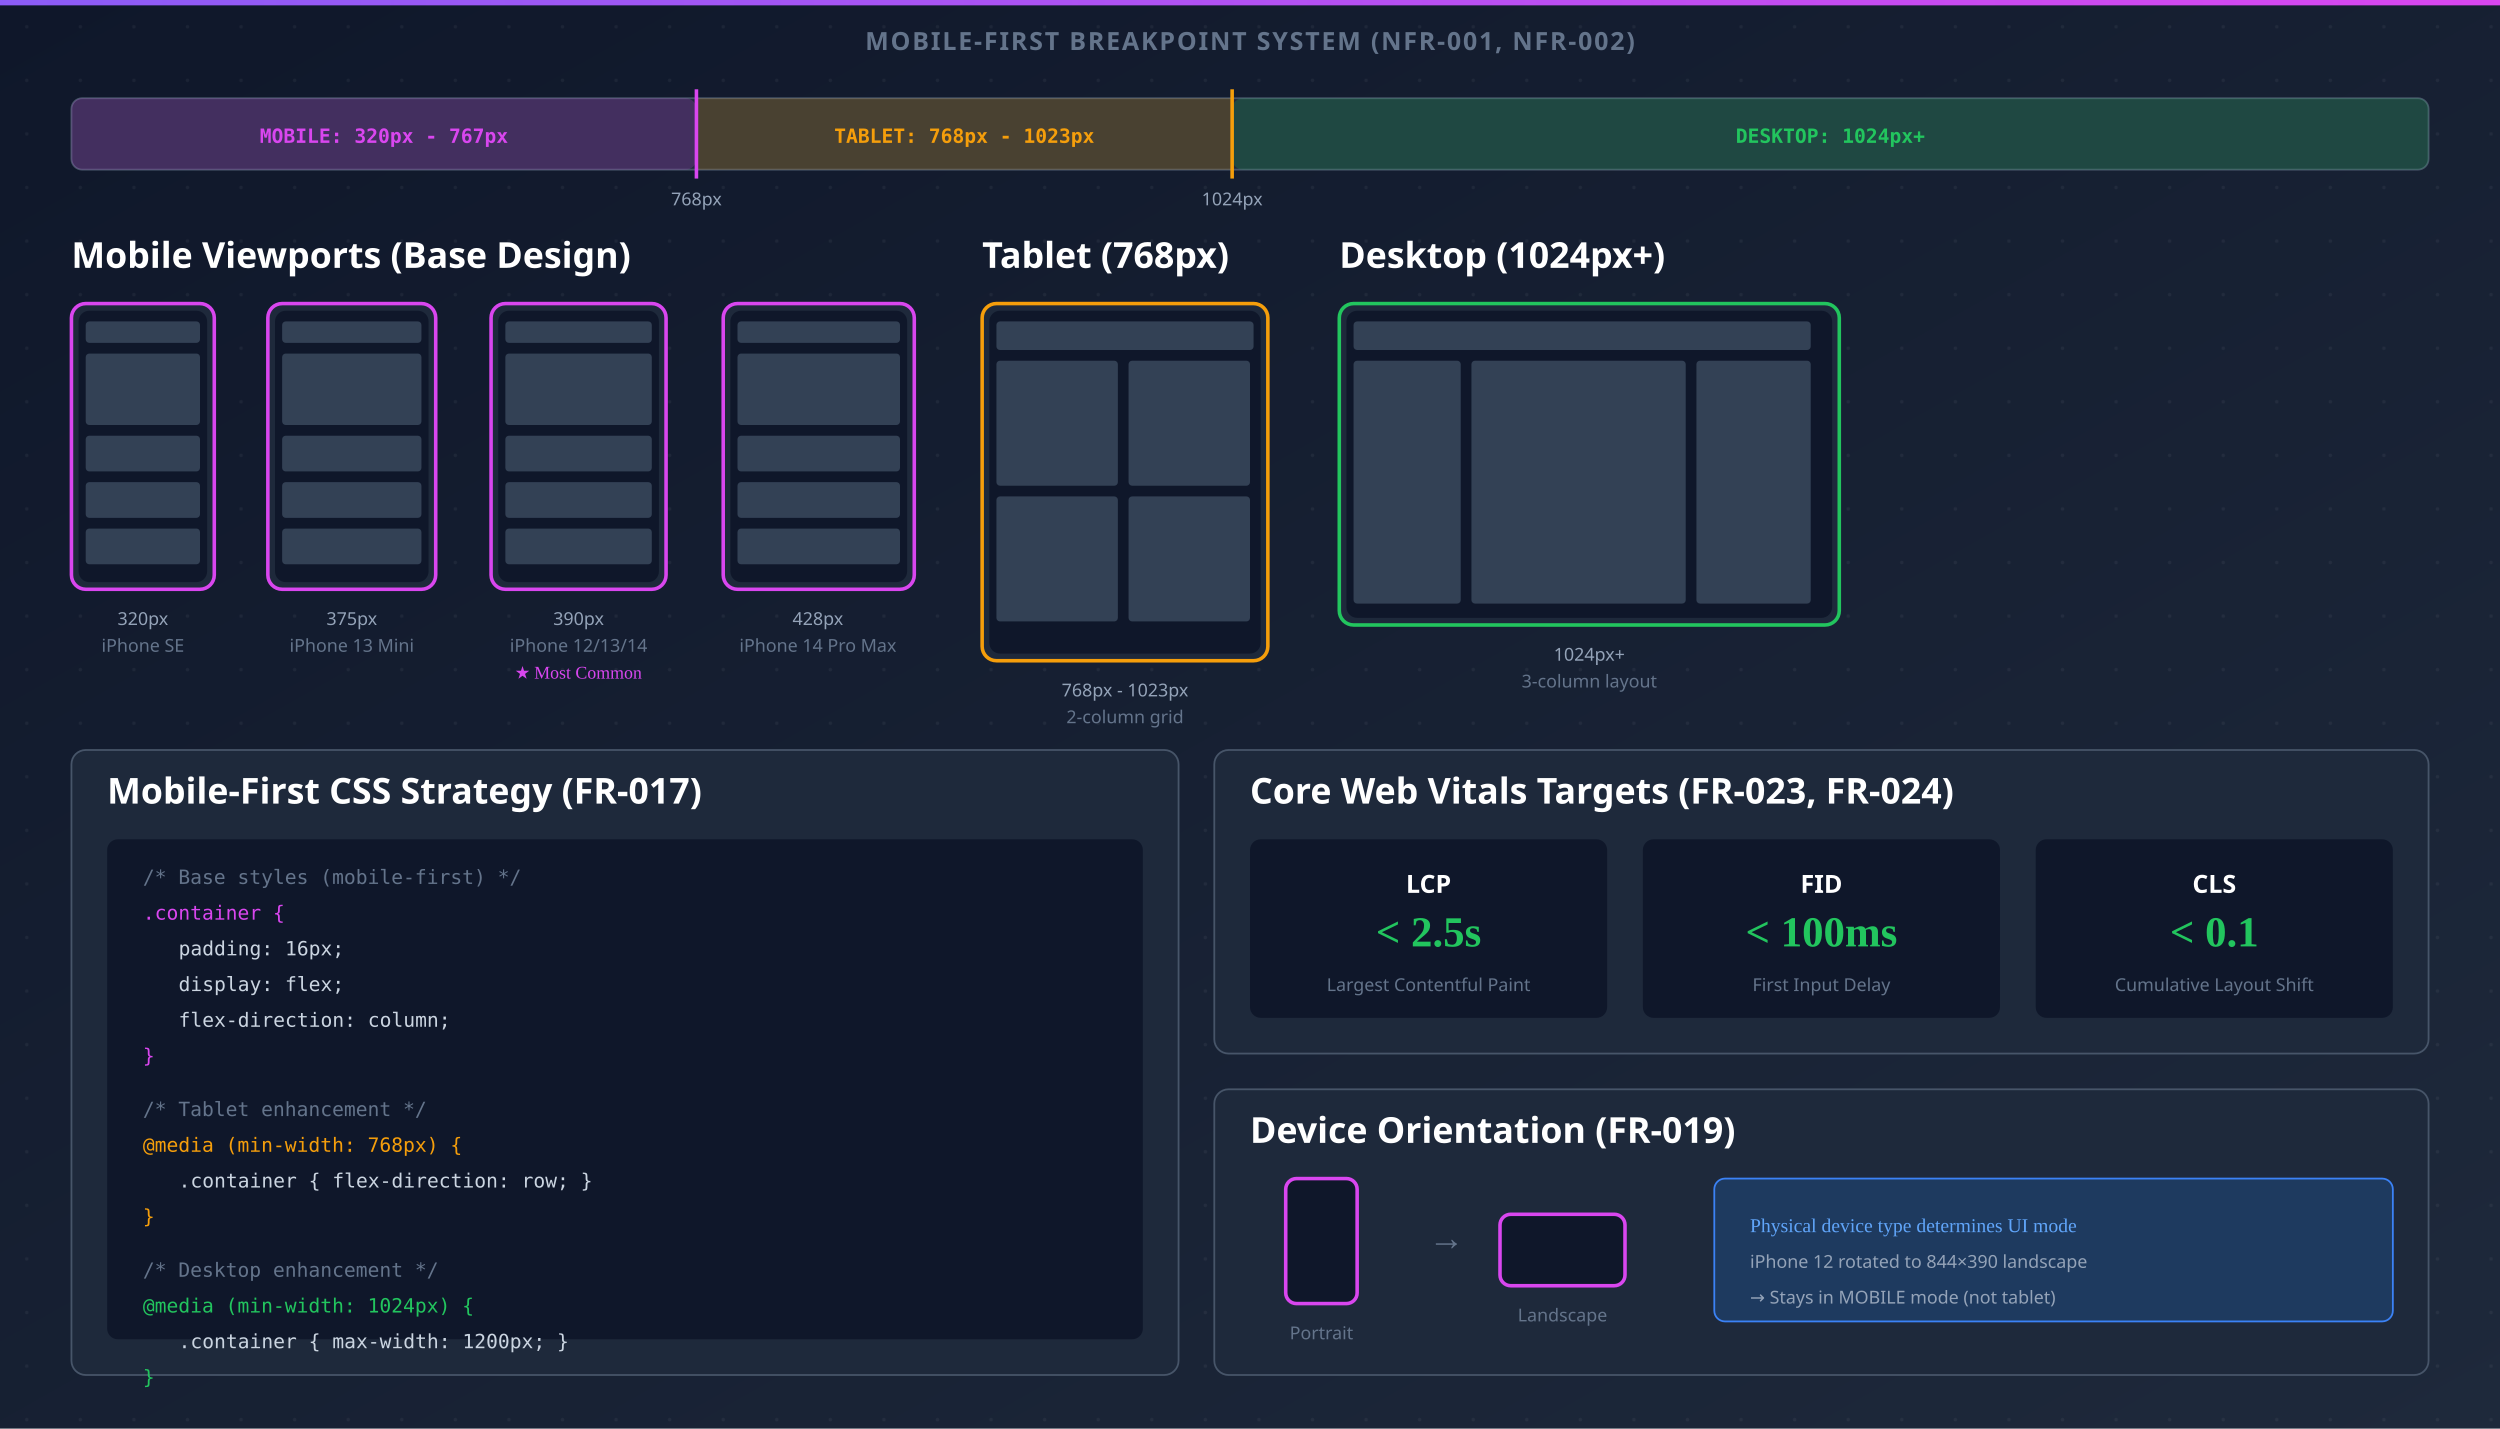
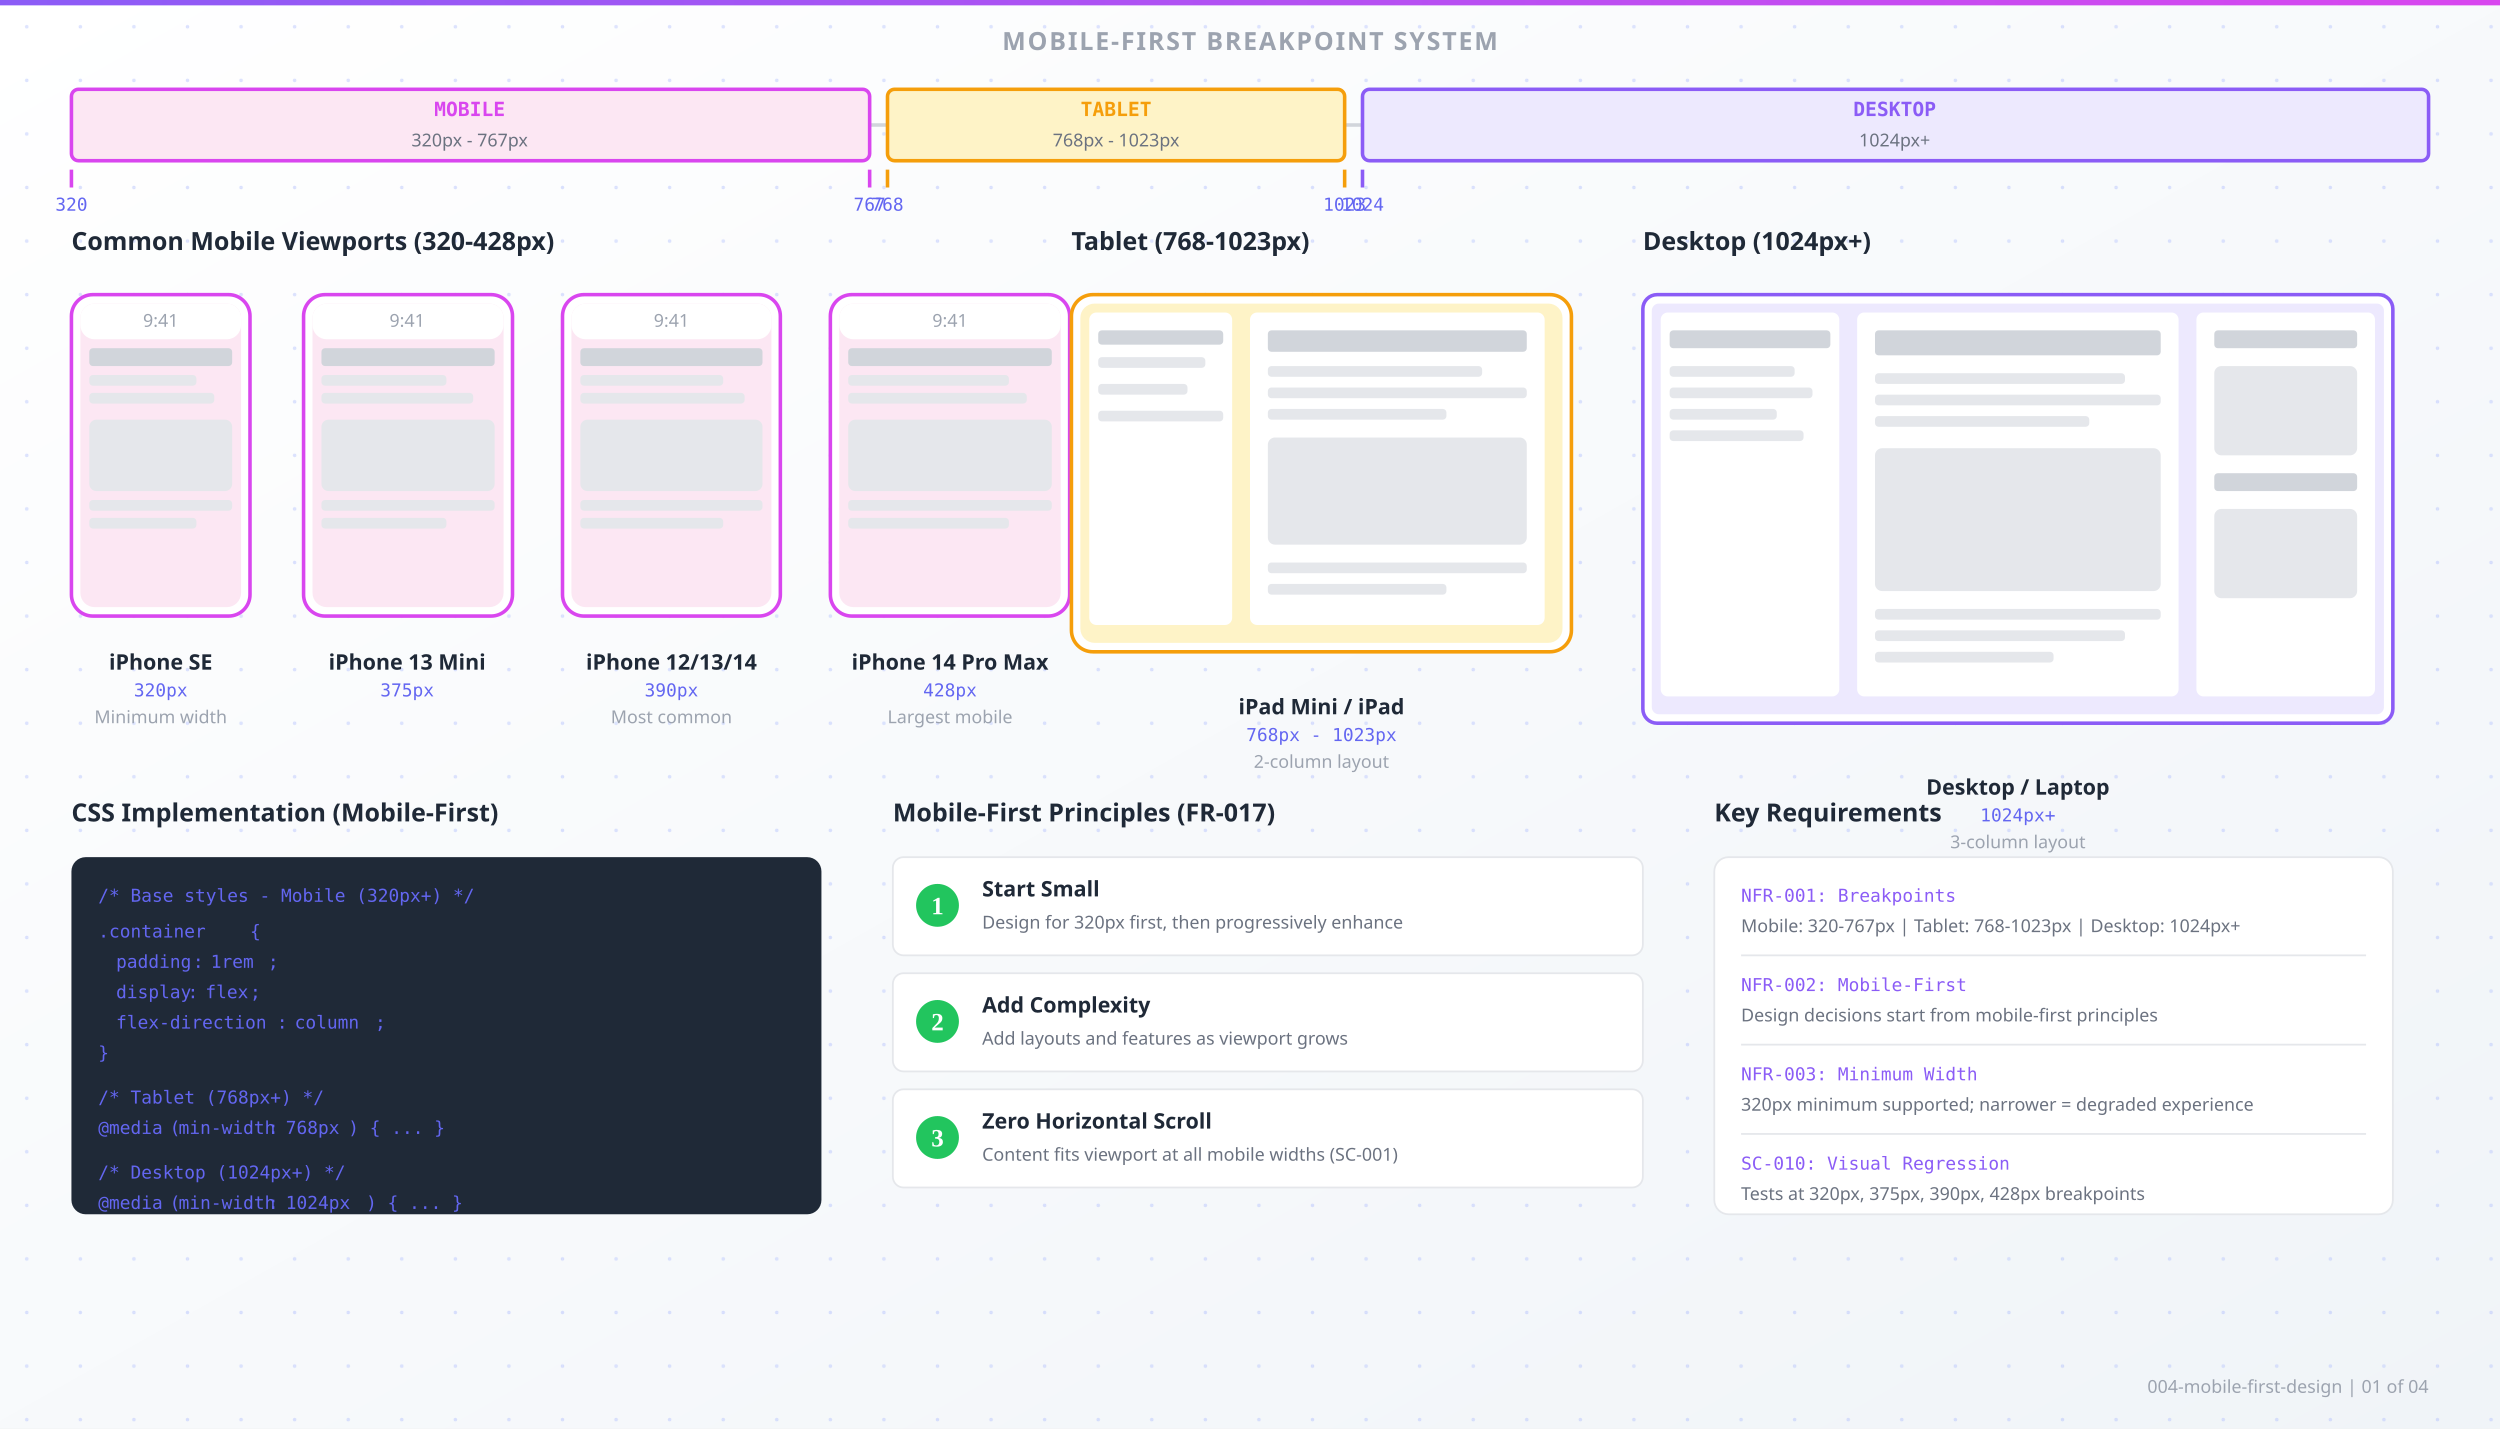
<svg xmlns="http://www.w3.org/2000/svg" viewBox="0 0 1400 800" width="1400" height="800">
  <defs>
    <linearGradient id="bgGrad" x1="0%" y1="0%" x2="100%" y2="100%">
-       <stop offset="0%" style="stop-color:#0f172a" />
-       <stop offset="100%" style="stop-color:#1e293b" />
+       <stop offset="0%" style="stop-color:#ffffff" />
+       <stop offset="100%" style="stop-color:#f0f4f8" />
    </linearGradient>
    <linearGradient id="accentGrad" x1="0%" y1="0%" x2="100%" y2="0%">
      <stop offset="0%" style="stop-color:#8b5cf6" />
      <stop offset="100%" style="stop-color:#d946ef" />
    </linearGradient>
    <style>
-       .heading-lg { fill: #ffffff; font-family: system-ui, sans-serif; font-size: 20px; font-weight: bold; }
-       .heading { fill: #ffffff; font-family: system-ui, sans-serif; font-size: 14px; font-weight: bold; }
-       .text-md { fill: #cbd5e1; font-family: system-ui, sans-serif; font-size: 12px; }
-       .text-sm { fill: #94a3b8; font-family: system-ui, sans-serif; font-size: 10px; }
-       .text-muted { fill: #64748b; font-family: system-ui, sans-serif; font-size: 10px; }
+       .heading-lg { fill: #1f2937; font-family: system-ui, sans-serif; font-size: 20px; font-weight: bold; }
+       .heading { fill: #1f2937; font-family: system-ui, sans-serif; font-size: 14px; font-weight: bold; }
+       .heading-sm { fill: #1f2937; font-family: system-ui, sans-serif; font-size: 12px; font-weight: bold; }
+       .text-md { fill: #374151; font-family: system-ui, sans-serif; font-size: 12px; }
+       .text-sm { fill: #6b7280; font-family: system-ui, sans-serif; font-size: 10px; }
+       .text-muted { fill: #9ca3af; font-family: system-ui, sans-serif; font-size: 10px; }
      .annotation { fill: #8b5cf6; font-family: monospace; font-size: 10px; }
+       .label-desktop { fill: #8b5cf6; font-family: monospace; font-size: 11px; font-weight: bold; }
      .label-mobile { fill: #d946ef; font-family: monospace; font-size: 11px; font-weight: bold; }
      .label-tablet { fill: #f59e0b; font-family: monospace; font-size: 11px; font-weight: bold; }
-       .label-desktop { fill: #22c55e; font-family: monospace; font-size: 11px; font-weight: bold; }
+       .code { fill: #6366f1; font-family: monospace; font-size: 10px; }
    </style>
  </defs>
  <rect width="1400" height="800" fill="url(#bgGrad)" />
-   <g opacity="0.05">
+   <g opacity="0.4">
    <pattern id="dots" width="30" height="30" patternUnits="userSpaceOnUse">
-       <circle cx="15" cy="15" r="1" fill="#fff" />
+       <circle cx="15" cy="15" r="1" fill="#a5b4fc" />
    </pattern>
    <rect width="1400" height="800" fill="url(#dots)" />
  </g>
  <rect x="0" y="0" width="1400" height="3" fill="url(#accentGrad)" />
-   <text x="700" y="28" text-anchor="middle" font-family="system-ui, sans-serif" font-size="14" font-weight="600" fill="#64748b" letter-spacing="1">MOBILE-FIRST BREAKPOINT SYSTEM (NFR-001, NFR-002)</text>
-   <rect x="40" y="55" width="1320" height="40" rx="6" fill="#1e293b" stroke="#475569" stroke-width="1" />
-   <rect x="40" y="55" width="350" height="40" rx="6" fill="#d946ef" opacity="0.2" />
-   <text x="215" y="80" text-anchor="middle" class="label-mobile">MOBILE: 320px - 767px</text>
-   <rect x="390" y="55" width="300" height="40" fill="#f59e0b" opacity="0.2" />
-   <text x="540" y="80" text-anchor="middle" class="label-tablet">TABLET: 768px - 1023px</text>
-   <rect x="690" y="55" width="670" height="40" rx="6" fill="#22c55e" opacity="0.2" />
-   <text x="1025" y="80" text-anchor="middle" class="label-desktop">DESKTOP: 1024px+</text>
-   <line x1="390" y1="50" x2="390" y2="100" stroke="#d946ef" stroke-width="2" />
-   <text x="390" y="115" text-anchor="middle" class="text-sm" fill="#d946ef">768px</text>
-   <line x1="690" y1="50" x2="690" y2="100" stroke="#f59e0b" stroke-width="2" />
-   <text x="690" y="115" text-anchor="middle" class="text-sm" fill="#f59e0b">1024px</text>
-   <text x="40" y="150" class="heading-lg">Mobile Viewports (Base Design)</text>
-   <g transform="translate(40, 170)">
-     <rect x="0" y="0" width="80" height="160" rx="8" fill="#1e293b" stroke="#d946ef" stroke-width="2" />
-     <rect x="4" y="4" width="72" height="152" rx="6" fill="#0f172a" />
-     <text x="40" y="180" text-anchor="middle" class="text-sm" fill="#d946ef">320px</text>
-     <text x="40" y="195" text-anchor="middle" class="text-muted">iPhone SE</text>
-     <rect x="8" y="10" width="64" height="12" rx="2" fill="#334155" />
-     <rect x="8" y="28" width="64" height="40" rx="2" fill="#334155" />
-     <rect x="8" y="74" width="64" height="20" rx="2" fill="#334155" />
-     <rect x="8" y="100" width="64" height="20" rx="2" fill="#334155" />
-     <rect x="8" y="126" width="64" height="20" rx="2" fill="#334155" />
-   </g>
-   <g transform="translate(150, 170)">
-     <rect x="0" y="0" width="94" height="160" rx="8" fill="#1e293b" stroke="#d946ef" stroke-width="2" />
-     <rect x="4" y="4" width="86" height="152" rx="6" fill="#0f172a" />
-     <text x="47" y="180" text-anchor="middle" class="text-sm" fill="#d946ef">375px</text>
-     <text x="47" y="195" text-anchor="middle" class="text-muted">iPhone 13 Mini</text>
-     <rect x="8" y="10" width="78" height="12" rx="2" fill="#334155" />
-     <rect x="8" y="28" width="78" height="40" rx="2" fill="#334155" />
-     <rect x="8" y="74" width="78" height="20" rx="2" fill="#334155" />
-     <rect x="8" y="100" width="78" height="20" rx="2" fill="#334155" />
-     <rect x="8" y="126" width="78" height="20" rx="2" fill="#334155" />
-   </g>
-   <g transform="translate(275, 170)">
-     <rect x="0" y="0" width="98" height="160" rx="8" fill="#1e293b" stroke="#d946ef" stroke-width="2" />
-     <rect x="4" y="4" width="90" height="152" rx="6" fill="#0f172a" />
-     <text x="49" y="180" text-anchor="middle" class="text-sm" fill="#d946ef">390px</text>
-     <text x="49" y="195" text-anchor="middle" class="text-muted">iPhone 12/13/14</text>
-     <text x="49" y="210" text-anchor="middle" fill="#d946ef" font-size="10">★ Most Common</text>
-     <rect x="8" y="10" width="82" height="12" rx="2" fill="#334155" />
-     <rect x="8" y="28" width="82" height="40" rx="2" fill="#334155" />
-     <rect x="8" y="74" width="82" height="20" rx="2" fill="#334155" />
-     <rect x="8" y="100" width="82" height="20" rx="2" fill="#334155" />
-     <rect x="8" y="126" width="82" height="20" rx="2" fill="#334155" />
-   </g>
-   <g transform="translate(405, 170)">
-     <rect x="0" y="0" width="107" height="160" rx="8" fill="#1e293b" stroke="#d946ef" stroke-width="2" />
-     <rect x="4" y="4" width="99" height="152" rx="6" fill="#0f172a" />
-     <text x="53" y="180" text-anchor="middle" class="text-sm" fill="#d946ef">428px</text>
-     <text x="53" y="195" text-anchor="middle" class="text-muted">iPhone 14 Pro Max</text>
-     <rect x="8" y="10" width="91" height="12" rx="2" fill="#334155" />
-     <rect x="8" y="28" width="91" height="40" rx="2" fill="#334155" />
-     <rect x="8" y="74" width="91" height="20" rx="2" fill="#334155" />
-     <rect x="8" y="100" width="91" height="20" rx="2" fill="#334155" />
-     <rect x="8" y="126" width="91" height="20" rx="2" fill="#334155" />
-   </g>
-   <text x="550" y="150" class="heading-lg">Tablet (768px)</text>
-   <g transform="translate(550, 170)">
-     <rect x="0" y="0" width="160" height="200" rx="8" fill="#1e293b" stroke="#f59e0b" stroke-width="2" />
-     <rect x="4" y="4" width="152" height="192" rx="6" fill="#0f172a" />
-     <rect x="8" y="10" width="144" height="16" rx="2" fill="#334155" />
-     <rect x="8" y="32" width="68" height="70" rx="2" fill="#334155" />
-     <rect x="82" y="32" width="68" height="70" rx="2" fill="#334155" />
-     <rect x="8" y="108" width="68" height="70" rx="2" fill="#334155" />
-     <rect x="82" y="108" width="68" height="70" rx="2" fill="#334155" />
-     <text x="80" y="220" text-anchor="middle" class="text-sm" fill="#f59e0b">768px - 1023px</text>
-     <text x="80" y="235" text-anchor="middle" class="text-muted">2-column grid</text>
-   </g>
-   <text x="750" y="150" class="heading-lg">Desktop (1024px+)</text>
-   <g transform="translate(750, 170)">
-     <rect x="0" y="0" width="280" height="180" rx="8" fill="#1e293b" stroke="#22c55e" stroke-width="2" />
-     <rect x="4" y="4" width="272" height="172" rx="6" fill="#0f172a" />
-     <rect x="8" y="10" width="256" height="16" rx="2" fill="#334155" />
-     <rect x="8" y="32" width="60" height="136" rx="2" fill="#334155" />
-     <rect x="74" y="32" width="120" height="136" rx="2" fill="#334155" />
-     <rect x="200" y="32" width="64" height="136" rx="2" fill="#334155" />
-     <text x="140" y="200" text-anchor="middle" class="text-sm" fill="#22c55e">1024px+</text>
-     <text x="140" y="215" text-anchor="middle" class="text-muted">3-column layout</text>
-   </g>
-   <rect x="40" y="420" width="620" height="350" rx="8" fill="#1e293b" stroke="#475569" stroke-width="1" />
-   <text x="60" y="450" class="heading-lg">Mobile-First CSS Strategy (FR-017)</text>
-   <rect x="60" y="470" width="580" height="280" rx="6" fill="#0f172a" />
-   <text x="80" y="495" fill="#64748b" font-family="monospace" font-size="11">/* Base styles (mobile-first) */</text>
-   <text x="80" y="515" fill="#d946ef" font-family="monospace" font-size="11">.container {</text>
-   <text x="100" y="535" fill="#cbd5e1" font-family="monospace" font-size="11">padding: 16px;</text>
-   <text x="100" y="555" fill="#cbd5e1" font-family="monospace" font-size="11">display: flex;</text>
-   <text x="100" y="575" fill="#cbd5e1" font-family="monospace" font-size="11">flex-direction: column;</text>
-   <text x="80" y="595" fill="#d946ef" font-family="monospace" font-size="11">}</text>
-   <text x="80" y="625" fill="#64748b" font-family="monospace" font-size="11">/* Tablet enhancement */</text>
-   <text x="80" y="645" fill="#f59e0b" font-family="monospace" font-size="11">@media (min-width: 768px) {</text>
-   <text x="100" y="665" fill="#cbd5e1" font-family="monospace" font-size="11">.container { flex-direction: row; }</text>
-   <text x="80" y="685" fill="#f59e0b" font-family="monospace" font-size="11">}</text>
-   <text x="80" y="715" fill="#64748b" font-family="monospace" font-size="11">/* Desktop enhancement */</text>
-   <text x="80" y="735" fill="#22c55e" font-family="monospace" font-size="11">@media (min-width: 1024px) {</text>
-   <text x="100" y="755" fill="#cbd5e1" font-family="monospace" font-size="11">.container { max-width: 1200px; }</text>
-   <text x="80" y="775" fill="#22c55e" font-family="monospace" font-size="11">}</text>
-   <rect x="680" y="420" width="680" height="170" rx="8" fill="#1e293b" stroke="#475569" stroke-width="1" />
-   <text x="700" y="450" class="heading-lg">Core Web Vitals Targets (FR-023, FR-024)</text>
-   <rect x="700" y="470" width="200" height="100" rx="6" fill="#0f172a" />
-   <text x="800" y="500" text-anchor="middle" class="heading" fill="#22c55e">LCP</text>
-   <text x="800" y="530" text-anchor="middle" fill="#22c55e" font-size="24" font-weight="bold">&lt; 2.5s</text>
-   <text x="800" y="555" text-anchor="middle" class="text-muted">Largest Contentful Paint</text>
-   <rect x="920" y="470" width="200" height="100" rx="6" fill="#0f172a" />
-   <text x="1020" y="500" text-anchor="middle" class="heading" fill="#22c55e">FID</text>
-   <text x="1020" y="530" text-anchor="middle" fill="#22c55e" font-size="24" font-weight="bold">&lt; 100ms</text>
-   <text x="1020" y="555" text-anchor="middle" class="text-muted">First Input Delay</text>
-   <rect x="1140" y="470" width="200" height="100" rx="6" fill="#0f172a" />
-   <text x="1240" y="500" text-anchor="middle" class="heading" fill="#22c55e">CLS</text>
-   <text x="1240" y="530" text-anchor="middle" fill="#22c55e" font-size="24" font-weight="bold">&lt; 0.1</text>
-   <text x="1240" y="555" text-anchor="middle" class="text-muted">Cumulative Layout Shift</text>
-   <rect x="680" y="610" width="680" height="160" rx="8" fill="#1e293b" stroke="#475569" stroke-width="1" />
-   <text x="700" y="640" class="heading-lg">Device Orientation (FR-019)</text>
-   <g transform="translate(720, 660)">
-     <rect x="0" y="0" width="40" height="70" rx="6" fill="#0f172a" stroke="#d946ef" stroke-width="2" />
-     <text x="20" y="90" text-anchor="middle" class="text-muted">Portrait</text>
-   </g>
-   <text x="800" y="700" fill="#64748b" font-size="20">→</text>
-   <g transform="translate(840, 680)">
-     <rect x="0" y="0" width="70" height="40" rx="6" fill="#0f172a" stroke="#d946ef" stroke-width="2" />
-     <text x="35" y="60" text-anchor="middle" class="text-muted">Landscape</text>
-   </g>
-   <rect x="960" y="660" width="380" height="80" rx="6" fill="#1e3a5f" stroke="#3b82f6" stroke-width="1" />
-   <text x="980" y="690" fill="#60a5fa" font-size="11">Physical device type determines UI mode</text>
-   <text x="980" y="710" class="text-sm">iPhone 12 rotated to 844×390 landscape</text>
-   <text x="980" y="730" class="text-sm" fill="#d946ef">→ Stays in MOBILE mode (not tablet)</text>
+   <text x="700" y="28" text-anchor="middle" font-family="system-ui, sans-serif" font-size="14" font-weight="600" fill="#9ca3af" letter-spacing="1">MOBILE-FIRST BREAKPOINT SYSTEM</text>
+   <g id="breakpoint-ruler" transform="translate(40, 50)">
+     <line x1="0" y1="20" x2="1320" y2="20" stroke="#d1d5db" stroke-width="2" />
+     <rect x="0" y="0" width="447" height="40" rx="4" fill="#fce7f3" stroke="#d946ef" stroke-width="2" />
+     <text x="223" y="15" text-anchor="middle" class="label-mobile">MOBILE</text>
+     <text x="223" y="32" text-anchor="middle" class="text-sm">320px - 767px</text>
+     <rect x="457" y="0" width="256" height="40" rx="4" fill="#fef3c7" stroke="#f59e0b" stroke-width="2" />
+     <text x="585" y="15" text-anchor="middle" class="label-tablet">TABLET</text>
+     <text x="585" y="32" text-anchor="middle" class="text-sm">768px - 1023px</text>
+     <rect x="723" y="0" width="597" height="40" rx="4" fill="#ede9fe" stroke="#8b5cf6" stroke-width="2" />
+     <text x="1021" y="15" text-anchor="middle" class="label-desktop">DESKTOP</text>
+     <text x="1021" y="32" text-anchor="middle" class="text-sm">1024px+</text>
+     <line x1="0" y1="45" x2="0" y2="55" stroke="#d946ef" stroke-width="2" />
+     <text x="0" y="68" text-anchor="middle" class="code">320</text>
+     <line x1="447" y1="45" x2="447" y2="55" stroke="#d946ef" stroke-width="2" />
+     <text x="447" y="68" text-anchor="middle" class="code">767</text>
+     <line x1="457" y1="45" x2="457" y2="55" stroke="#f59e0b" stroke-width="2" />
+     <text x="457" y="68" text-anchor="middle" class="code">768</text>
+     <line x1="713" y1="45" x2="713" y2="55" stroke="#f59e0b" stroke-width="2" />
+     <text x="713" y="68" text-anchor="middle" class="code">1023</text>
+     <line x1="723" y1="45" x2="723" y2="55" stroke="#8b5cf6" stroke-width="2" />
+     <text x="723" y="68" text-anchor="middle" class="code">1024</text>
+   </g>
+   <g id="mobile-viewports" transform="translate(40, 140)">
+     <text x="0" y="0" class="heading">Common Mobile Viewports (320-428px)</text>
+     <g transform="translate(0, 25)">
+       <rect x="0" y="0" width="100" height="180" rx="12" fill="#ffffff" stroke="#d946ef" stroke-width="2" />
+       <rect x="5" y="5" width="90" height="170" rx="8" fill="#fce7f3" />
+       <rect x="5" y="5" width="90" height="20" rx="8" fill="#ffffff" />
+       <text x="50" y="18" text-anchor="middle" class="text-muted">9:41</text>
+       <rect x="10" y="30" width="80" height="10" rx="2" fill="#d1d5db" />
+       <rect x="10" y="45" width="60" height="6" rx="2" fill="#e5e7eb" />
+       <rect x="10" y="55" width="70" height="6" rx="2" fill="#e5e7eb" />
+       <rect x="10" y="70" width="80" height="40" rx="4" fill="#e5e7eb" />
+       <rect x="10" y="115" width="80" height="6" rx="2" fill="#e5e7eb" />
+       <rect x="10" y="125" width="60" height="6" rx="2" fill="#e5e7eb" />
+       <text x="50" y="210" text-anchor="middle" class="heading-sm">iPhone SE</text>
+       <text x="50" y="225" text-anchor="middle" class="code">320px</text>
+       <text x="50" y="240" text-anchor="middle" class="text-muted">Minimum width</text>
+     </g>
+     <g transform="translate(130, 25)">
+       <rect x="0" y="0" width="117" height="180" rx="12" fill="#ffffff" stroke="#d946ef" stroke-width="2" />
+       <rect x="5" y="5" width="107" height="170" rx="8" fill="#fce7f3" />
+       <rect x="5" y="5" width="107" height="20" rx="8" fill="#ffffff" />
+       <text x="58" y="18" text-anchor="middle" class="text-muted">9:41</text>
+       <rect x="10" y="30" width="97" height="10" rx="2" fill="#d1d5db" />
+       <rect x="10" y="45" width="70" height="6" rx="2" fill="#e5e7eb" />
+       <rect x="10" y="55" width="85" height="6" rx="2" fill="#e5e7eb" />
+       <rect x="10" y="70" width="97" height="40" rx="4" fill="#e5e7eb" />
+       <rect x="10" y="115" width="97" height="6" rx="2" fill="#e5e7eb" />
+       <rect x="10" y="125" width="70" height="6" rx="2" fill="#e5e7eb" />
+       <text x="58" y="210" text-anchor="middle" class="heading-sm">iPhone 13 Mini</text>
+       <text x="58" y="225" text-anchor="middle" class="code">375px</text>
+     </g>
+     <g transform="translate(275, 25)">
+       <rect x="0" y="0" width="122" height="180" rx="12" fill="#ffffff" stroke="#d946ef" stroke-width="2" />
+       <rect x="5" y="5" width="112" height="170" rx="8" fill="#fce7f3" />
+       <rect x="5" y="5" width="112" height="20" rx="8" fill="#ffffff" />
+       <text x="61" y="18" text-anchor="middle" class="text-muted">9:41</text>
+       <rect x="10" y="30" width="102" height="10" rx="2" fill="#d1d5db" />
+       <rect x="10" y="45" width="80" height="6" rx="2" fill="#e5e7eb" />
+       <rect x="10" y="55" width="92" height="6" rx="2" fill="#e5e7eb" />
+       <rect x="10" y="70" width="102" height="40" rx="4" fill="#e5e7eb" />
+       <rect x="10" y="115" width="102" height="6" rx="2" fill="#e5e7eb" />
+       <rect x="10" y="125" width="80" height="6" rx="2" fill="#e5e7eb" />
+       <text x="61" y="210" text-anchor="middle" class="heading-sm">iPhone 12/13/14</text>
+       <text x="61" y="225" text-anchor="middle" class="code">390px</text>
+       <text x="61" y="240" text-anchor="middle" class="text-muted">Most common</text>
+     </g>
+     <g transform="translate(425, 25)">
+       <rect x="0" y="0" width="134" height="180" rx="12" fill="#ffffff" stroke="#d946ef" stroke-width="2" />
+       <rect x="5" y="5" width="124" height="170" rx="8" fill="#fce7f3" />
+       <rect x="5" y="5" width="124" height="20" rx="8" fill="#ffffff" />
+       <text x="67" y="18" text-anchor="middle" class="text-muted">9:41</text>
+       <rect x="10" y="30" width="114" height="10" rx="2" fill="#d1d5db" />
+       <rect x="10" y="45" width="90" height="6" rx="2" fill="#e5e7eb" />
+       <rect x="10" y="55" width="100" height="6" rx="2" fill="#e5e7eb" />
+       <rect x="10" y="70" width="114" height="40" rx="4" fill="#e5e7eb" />
+       <rect x="10" y="115" width="114" height="6" rx="2" fill="#e5e7eb" />
+       <rect x="10" y="125" width="90" height="6" rx="2" fill="#e5e7eb" />
+       <text x="67" y="210" text-anchor="middle" class="heading-sm">iPhone 14 Pro Max</text>
+       <text x="67" y="225" text-anchor="middle" class="code">428px</text>
+       <text x="67" y="240" text-anchor="middle" class="text-muted">Largest mobile</text>
+     </g>
+   </g>
+   <g id="tablet-viewport" transform="translate(600, 140)">
+     <text x="0" y="0" class="heading">Tablet (768-1023px)</text>
+     <g transform="translate(0, 25)">
+       <rect x="0" y="0" width="280" height="200" rx="12" fill="#ffffff" stroke="#f59e0b" stroke-width="2" />
+       <rect x="5" y="5" width="270" height="190" rx="8" fill="#fef3c7" />
+       <rect x="10" y="10" width="80" height="175" rx="4" fill="#ffffff" />
+       <rect x="15" y="20" width="70" height="8" rx="2" fill="#d1d5db" />
+       <rect x="15" y="35" width="60" height="6" rx="2" fill="#e5e7eb" />
+       <rect x="15" y="50" width="50" height="6" rx="2" fill="#e5e7eb" />
+       <rect x="15" y="65" width="70" height="6" rx="2" fill="#e5e7eb" />
+       <rect x="100" y="10" width="165" height="175" rx="4" fill="#ffffff" />
+       <rect x="110" y="20" width="145" height="12" rx="2" fill="#d1d5db" />
+       <rect x="110" y="40" width="120" height="6" rx="2" fill="#e5e7eb" />
+       <rect x="110" y="52" width="145" height="6" rx="2" fill="#e5e7eb" />
+       <rect x="110" y="64" width="100" height="6" rx="2" fill="#e5e7eb" />
+       <rect x="110" y="80" width="145" height="60" rx="4" fill="#e5e7eb" />
+       <rect x="110" y="150" width="145" height="6" rx="2" fill="#e5e7eb" />
+       <rect x="110" y="162" width="100" height="6" rx="2" fill="#e5e7eb" />
+       <text x="140" y="235" text-anchor="middle" class="heading-sm">iPad Mini / iPad</text>
+       <text x="140" y="250" text-anchor="middle" class="code">768px - 1023px</text>
+       <text x="140" y="265" text-anchor="middle" class="text-muted">2-column layout</text>
+     </g>
+   </g>
+   <g id="desktop-viewport" transform="translate(920, 140)">
+     <text x="0" y="0" class="heading">Desktop (1024px+)</text>
+     <g transform="translate(0, 25)">
+       <rect x="0" y="0" width="420" height="240" rx="8" fill="#ffffff" stroke="#8b5cf6" stroke-width="2" />
+       <rect x="5" y="5" width="410" height="230" rx="4" fill="#ede9fe" />
+       <rect x="10" y="10" width="100" height="215" rx="4" fill="#ffffff" />
+       <rect x="15" y="20" width="90" height="10" rx="2" fill="#d1d5db" />
+       <rect x="15" y="40" width="70" height="6" rx="2" fill="#e5e7eb" />
+       <rect x="15" y="52" width="80" height="6" rx="2" fill="#e5e7eb" />
+       <rect x="15" y="64" width="60" height="6" rx="2" fill="#e5e7eb" />
+       <rect x="15" y="76" width="75" height="6" rx="2" fill="#e5e7eb" />
+       <rect x="120" y="10" width="180" height="215" rx="4" fill="#ffffff" />
+       <rect x="130" y="20" width="160" height="14" rx="2" fill="#d1d5db" />
+       <rect x="130" y="44" width="140" height="6" rx="2" fill="#e5e7eb" />
+       <rect x="130" y="56" width="160" height="6" rx="2" fill="#e5e7eb" />
+       <rect x="130" y="68" width="120" height="6" rx="2" fill="#e5e7eb" />
+       <rect x="130" y="86" width="160" height="80" rx="4" fill="#e5e7eb" />
+       <rect x="130" y="176" width="160" height="6" rx="2" fill="#e5e7eb" />
+       <rect x="130" y="188" width="140" height="6" rx="2" fill="#e5e7eb" />
+       <rect x="130" y="200" width="100" height="6" rx="2" fill="#e5e7eb" />
+       <rect x="310" y="10" width="100" height="215" rx="4" fill="#ffffff" />
+       <rect x="320" y="20" width="80" height="10" rx="2" fill="#d1d5db" />
+       <rect x="320" y="40" width="80" height="50" rx="4" fill="#e5e7eb" />
+       <rect x="320" y="100" width="80" height="10" rx="2" fill="#d1d5db" />
+       <rect x="320" y="120" width="80" height="50" rx="4" fill="#e5e7eb" />
+       <text x="210" y="280" text-anchor="middle" class="heading-sm">Desktop / Laptop</text>
+       <text x="210" y="295" text-anchor="middle" class="code">1024px+</text>
+       <text x="210" y="310" text-anchor="middle" class="text-muted">3-column layout</text>
+     </g>
+   </g>
+   <g id="css-implementation" transform="translate(40, 460)">
+     <text x="0" y="0" class="heading">CSS Implementation (Mobile-First)</text>
+     <g transform="translate(0, 20)">
+       <rect x="0" y="0" width="420" height="200" rx="8" fill="#1f2937" />
+       <text x="15" y="25" class="code" fill="#94a3b8">/* Base styles - Mobile (320px+) */</text>
+       <text x="15" y="45" class="code" fill="#f472b6">.container</text>
+       <text x="100" y="45" class="code" fill="#94a3b8">{</text>
+       <text x="25" y="62" class="code" fill="#22d3ee">padding</text>
+       <text x="68" y="62" class="code" fill="#94a3b8">:</text>
+       <text x="78" y="62" class="code" fill="#fbbf24">1rem</text>
+       <text x="110" y="62" class="code" fill="#94a3b8">;</text>
+       <text x="25" y="79" class="code" fill="#22d3ee">display</text>
+       <text x="65" y="79" class="code" fill="#94a3b8">:</text>
+       <text x="75" y="79" class="code" fill="#fbbf24">flex</text>
+       <text x="100" y="79" class="code" fill="#94a3b8">;</text>
+       <text x="25" y="96" class="code" fill="#22d3ee">flex-direction</text>
+       <text x="115" y="96" class="code" fill="#94a3b8">:</text>
+       <text x="125" y="96" class="code" fill="#fbbf24">column</text>
+       <text x="170" y="96" class="code" fill="#94a3b8">;</text>
+       <text x="15" y="113" class="code" fill="#94a3b8">}</text>
+       <text x="15" y="138" class="code" fill="#94a3b8">/* Tablet (768px+) */</text>
+       <text x="15" y="155" class="code" fill="#a78bfa">@media</text>
+       <text x="55" y="155" class="code" fill="#94a3b8">(</text>
+       <text x="60" y="155" class="code" fill="#22d3ee">min-width</text>
+       <text x="110" y="155" class="code" fill="#94a3b8">:</text>
+       <text x="120" y="155" class="code" fill="#fbbf24">768px</text>
+       <text x="155" y="155" class="code" fill="#94a3b8">) { ... }</text>
+       <text x="15" y="180" class="code" fill="#94a3b8">/* Desktop (1024px+) */</text>
+       <text x="15" y="197" class="code" fill="#a78bfa">@media</text>
+       <text x="55" y="197" class="code" fill="#94a3b8">(</text>
+       <text x="60" y="197" class="code" fill="#22d3ee">min-width</text>
+       <text x="110" y="197" class="code" fill="#94a3b8">:</text>
+       <text x="120" y="197" class="code" fill="#fbbf24">1024px</text>
+       <text x="165" y="197" class="code" fill="#94a3b8">) { ... }</text>
+     </g>
+   </g>
+   <g id="principles" transform="translate(500, 460)">
+     <text x="0" y="0" class="heading">Mobile-First Principles (FR-017)</text>
+     <g transform="translate(0, 20)">
+       <rect x="0" y="0" width="420" height="55" rx="6" fill="#ffffff" stroke="#e5e7eb" />
+       <circle cx="25" cy="27" r="12" fill="#22c55e" />
+       <text x="25" y="32" text-anchor="middle" fill="#ffffff" font-size="14" font-weight="bold">1</text>
+       <text x="50" y="22" class="heading-sm">Start Small</text>
+       <text x="50" y="40" class="text-sm">Design for 320px first, then progressively enhance</text>
+       <rect x="0" y="65" width="420" height="55" rx="6" fill="#ffffff" stroke="#e5e7eb" />
+       <circle cx="25" cy="92" r="12" fill="#22c55e" />
+       <text x="25" y="97" text-anchor="middle" fill="#ffffff" font-size="14" font-weight="bold">2</text>
+       <text x="50" y="87" class="heading-sm">Add Complexity</text>
+       <text x="50" y="105" class="text-sm">Add layouts and features as viewport grows</text>
+       <rect x="0" y="130" width="420" height="55" rx="6" fill="#ffffff" stroke="#e5e7eb" />
+       <circle cx="25" cy="157" r="12" fill="#22c55e" />
+       <text x="25" y="162" text-anchor="middle" fill="#ffffff" font-size="14" font-weight="bold">3</text>
+       <text x="50" y="152" class="heading-sm">Zero Horizontal Scroll</text>
+       <text x="50" y="170" class="text-sm">Content fits viewport at all mobile widths (SC-001)</text>
+     </g>
+   </g>
+   <g id="requirements" transform="translate(960, 460)">
+     <text x="0" y="0" class="heading">Key Requirements</text>
+     <g transform="translate(0, 20)">
+       <rect x="0" y="0" width="380" height="200" rx="8" fill="#ffffff" stroke="#e5e7eb" />
+       <text x="15" y="25" class="annotation">NFR-001: Breakpoints</text>
+       <text x="15" y="42" class="text-sm">Mobile: 320-767px | Tablet: 768-1023px | Desktop: 1024px+</text>
+       <line x1="15" y1="55" x2="365" y2="55" stroke="#e5e7eb" />
+       <text x="15" y="75" class="annotation">NFR-002: Mobile-First</text>
+       <text x="15" y="92" class="text-sm">Design decisions start from mobile-first principles</text>
+       <line x1="15" y1="105" x2="365" y2="105" stroke="#e5e7eb" />
+       <text x="15" y="125" class="annotation">NFR-003: Minimum Width</text>
+       <text x="15" y="142" class="text-sm">320px minimum supported; narrower = degraded experience</text>
+       <line x1="15" y1="155" x2="365" y2="155" stroke="#e5e7eb" />
+       <text x="15" y="175" class="annotation">SC-010: Visual Regression</text>
+       <text x="15" y="192" class="text-sm">Tests at 320px, 375px, 390px, 428px breakpoints</text>
+     </g>
+   </g>
+   <text x="1360" y="780" text-anchor="end" class="text-muted">004-mobile-first-design | 01 of 04</text>
</svg>
